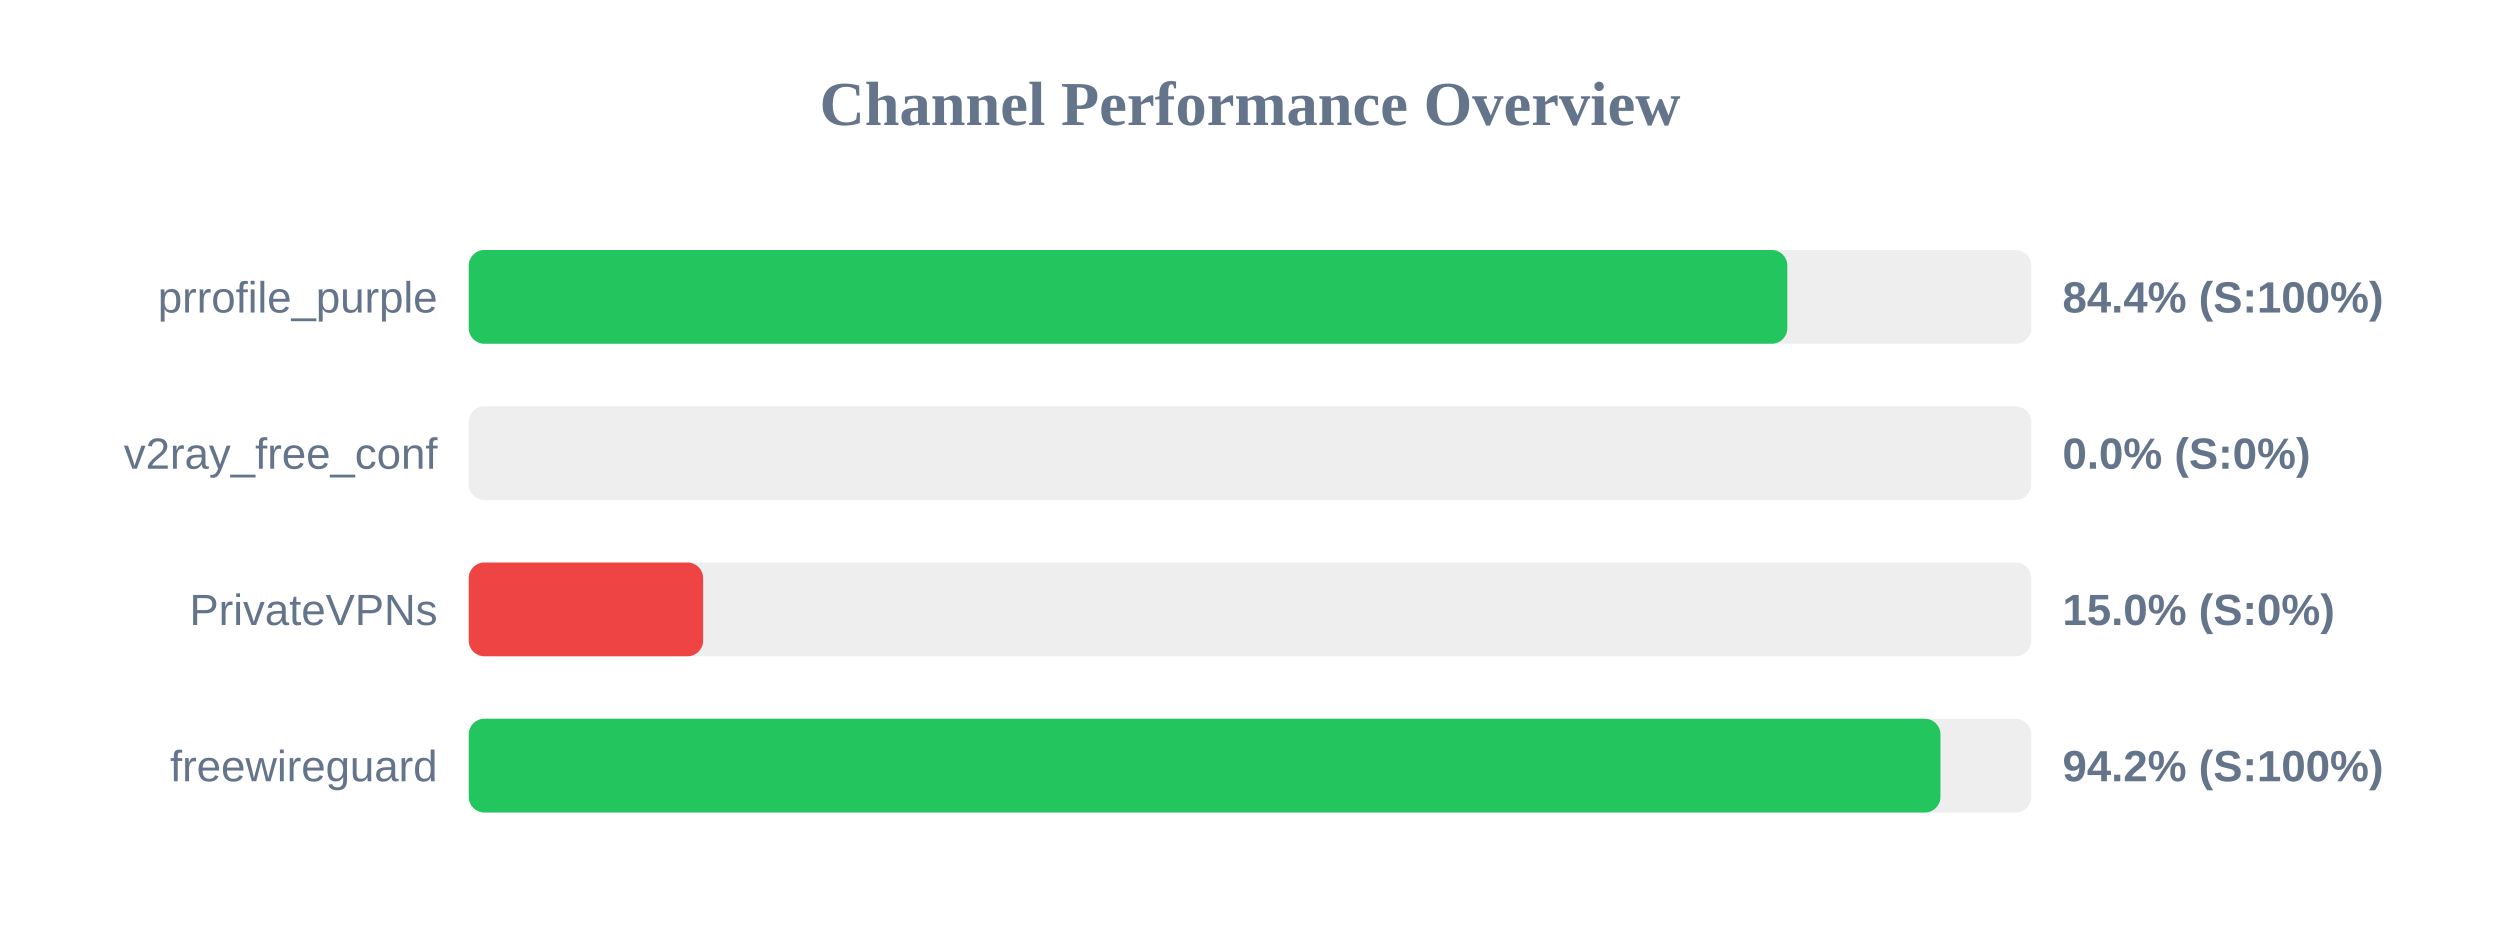
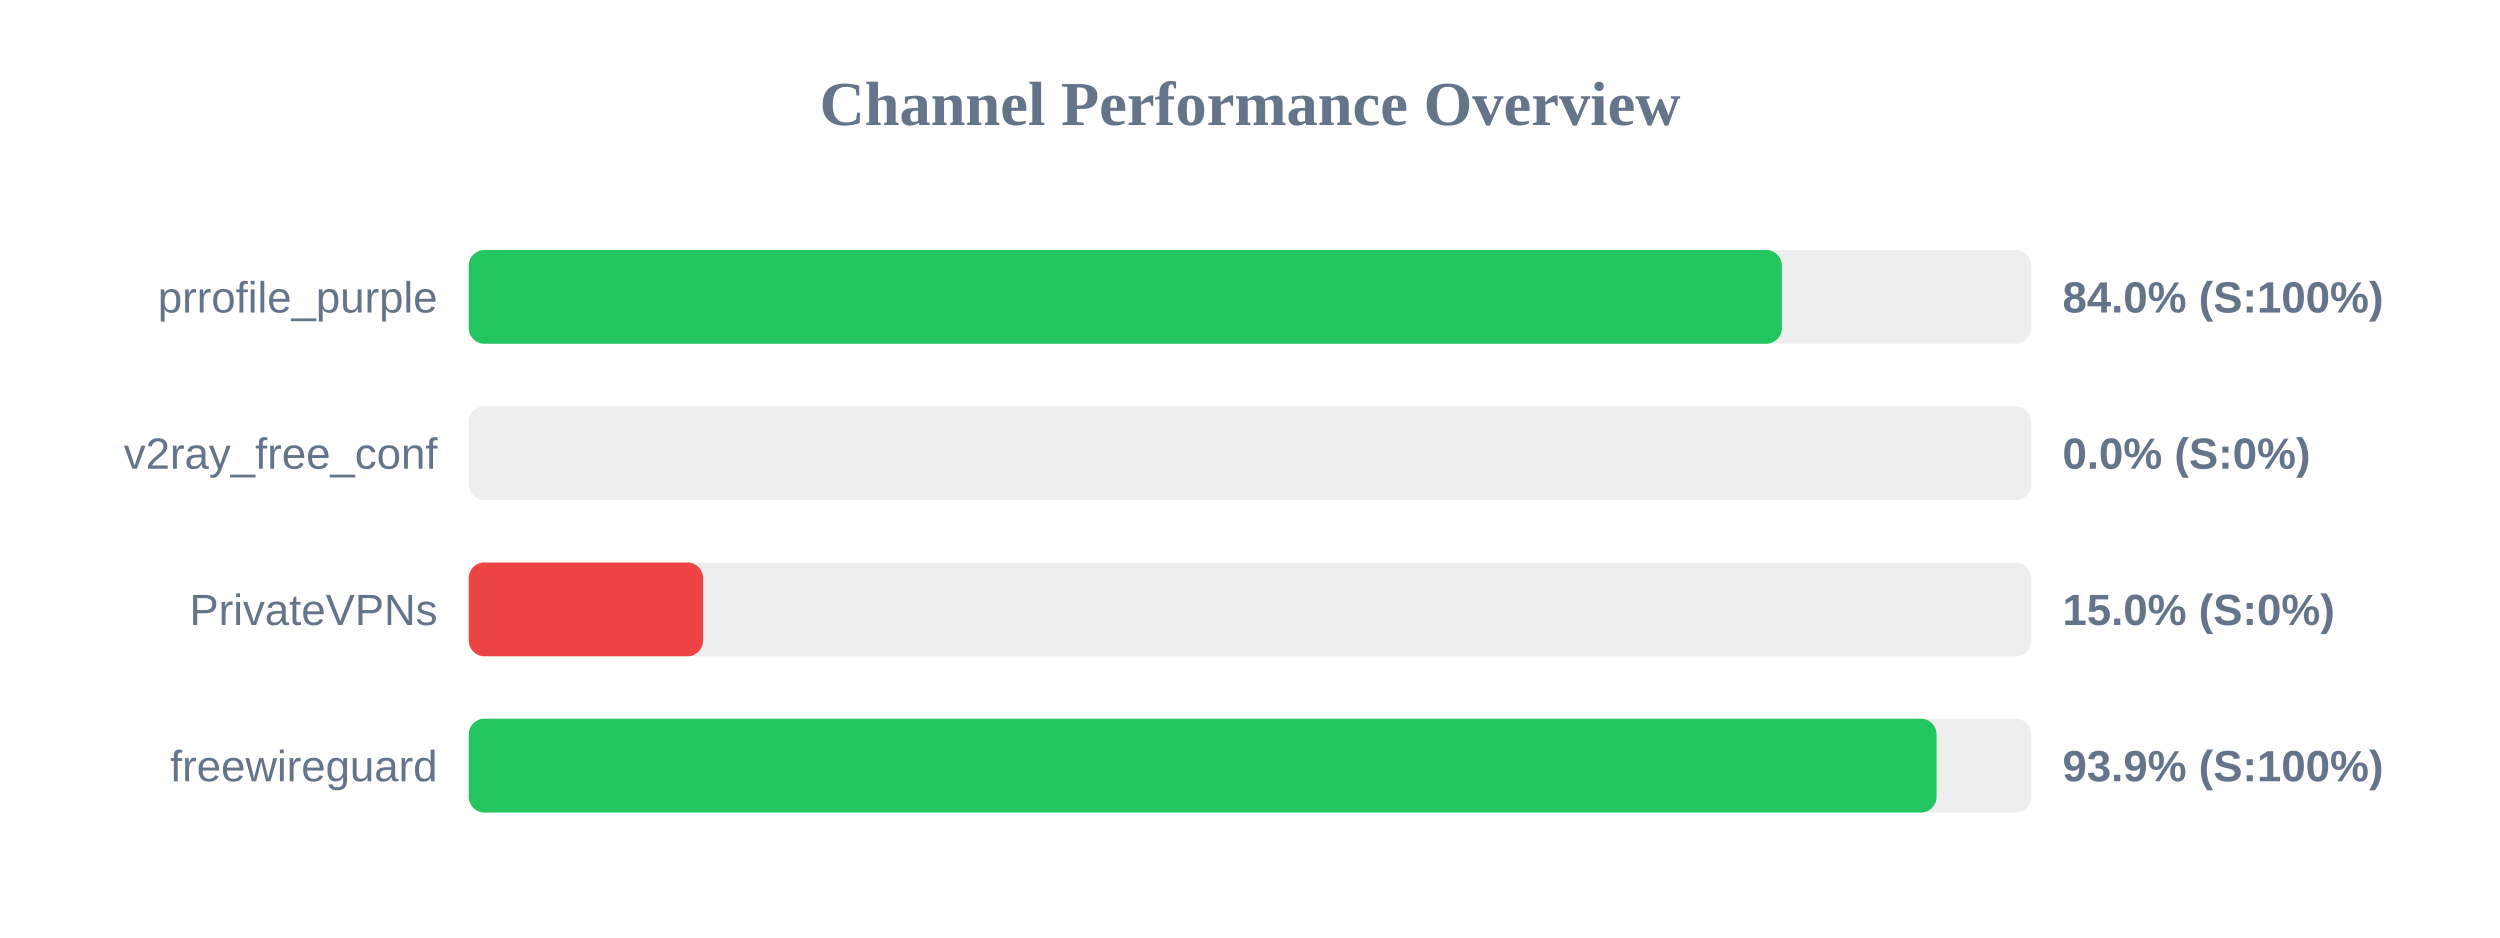
<svg xmlns="http://www.w3.org/2000/svg" width="800" height="300" version="1.1">
  <style>
        .row { font: 14px Arial; fill: #64748b; }
        .score { font: bold 14px Arial; fill: #64748b; }
    </style>
  <text x="400" y="40" text-anchor="middle" font-size="20px" font-weight="bold" fill="#64748b">Channel Performance Overview</text>
  <rect x="150" y="80" width="500" height="30" fill="#eee" rx="5" />
-   <rect x="150" y="80" width="421.95" height="30" fill="#22c55e" rx="5" />
+   <rect x="150" y="80" width="420.2" height="30" fill="#22c55e" rx="5" />
  <text x="140" y="100" text-anchor="end" class="row">prrofile_purple</text>
-   <text x="660" y="100" text-anchor="start" class="score">84.4% (S:100%)</text>
+   <text x="660" y="100" text-anchor="start" class="score">84.0% (S:100%)</text>
  <rect x="150" y="130" width="500" height="30" fill="#eee" rx="5" />
  <rect x="150" y="130" width="0.0" height="30" fill="#ef4444" rx="5" />
  <text x="140" y="150" text-anchor="end" class="row">v2ray_free_conf</text>
  <text x="660" y="150" text-anchor="start" class="score">0.0% (S:0%)</text>
  <rect x="150" y="180" width="500" height="30" fill="#eee" rx="5" />
  <rect x="150" y="180" width="75.0" height="30" fill="#ef4444" rx="5" />
  <text x="140" y="200" text-anchor="end" class="row">PrivateVPNs</text>
  <text x="660" y="200" text-anchor="start" class="score">15.0% (S:0%)</text>
  <rect x="150" y="230" width="500" height="30" fill="#eee" rx="5" />
-   <rect x="150" y="230" width="470.95" height="30" fill="#22c55e" rx="5" />
+   <rect x="150" y="230" width="469.7" height="30" fill="#22c55e" rx="5" />
  <text x="140" y="250" text-anchor="end" class="row">freewireguard</text>
-   <text x="660" y="250" text-anchor="start" class="score">94.2% (S:100%)</text>
+   <text x="660" y="250" text-anchor="start" class="score">93.9% (S:100%)</text>
</svg>
